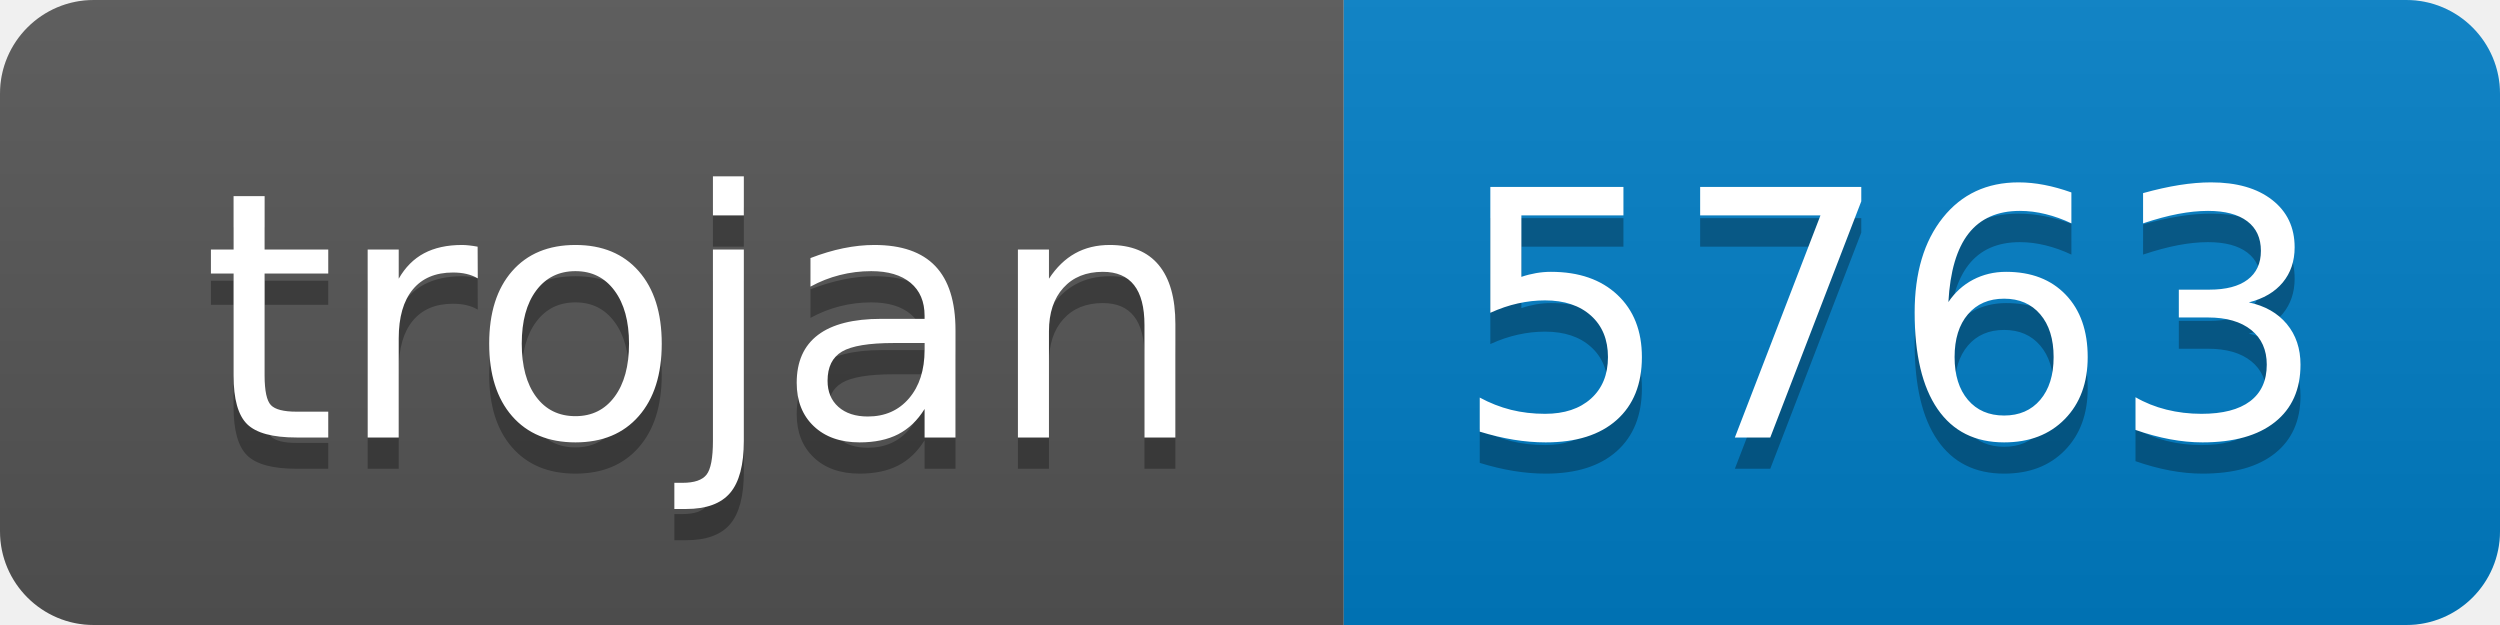
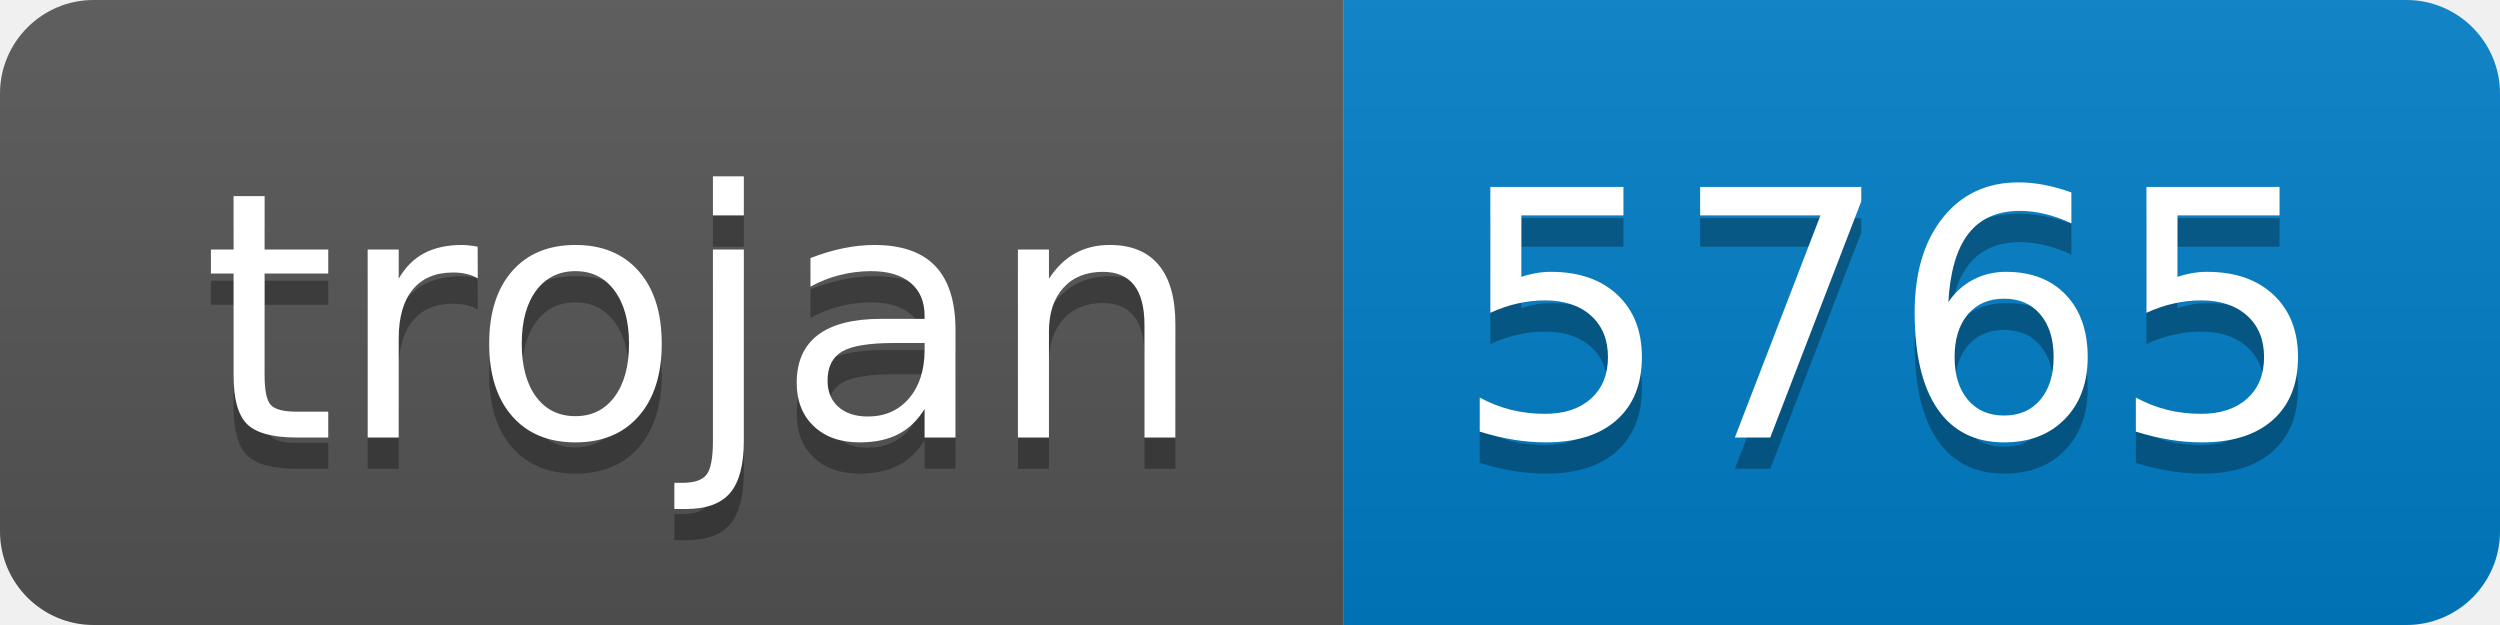
- <svg xmlns="http://www.w3.org/2000/svg" width="80" height="20" role="img" aria-label="trojan: 5763">
+ <svg xmlns="http://www.w3.org/2000/svg" width="80" height="20" role="img" aria-label="trojan: 5765">
  <linearGradient id="s" x2="0" y2="100%">
    <stop offset="0" stop-color="#bbb" stop-opacity=".1" />
    <stop offset="1" stop-opacity=".1" />
  </linearGradient>
  <clipPath id="r">
    <rect width="80" height="20" rx="3" fill="#fff" />
  </clipPath>
  <g clip-path="url(#r)">
    <rect width="43" height="20" fill="#555" />
    <rect x="43" width="37" height="20" fill="#007ec6" />
    <rect width="80" height="20" fill="url(#s)" />
  </g>
  <g fill="#fff" text-anchor="middle" font-family="Verdana,Geneva,DejaVu Sans,sans-serif" text-rendering="geometricPrecision" font-size="110">
    <text aria-hidden="true" x="225" y="150" fill="#010101" fill-opacity=".3" transform="scale(.1)" textLength="330">trojan</text>
    <text x="225" y="140" transform="scale(.1)" fill="#fff" textLength="330">trojan</text>
-     <text aria-hidden="true" x="605" y="150" fill="#010101" fill-opacity=".3" transform="scale(.1)" textLength="270">5763</text>
-     <text x="605" y="140" transform="scale(.1)" fill="#fff" textLength="270">5763</text>
+     <text aria-hidden="true" x="605" y="150" fill="#010101" fill-opacity=".3" transform="scale(.1)" textLength="270">5765</text>
+     <text x="605" y="140" transform="scale(.1)" fill="#fff" textLength="270">5765</text>
  </g>
</svg>
